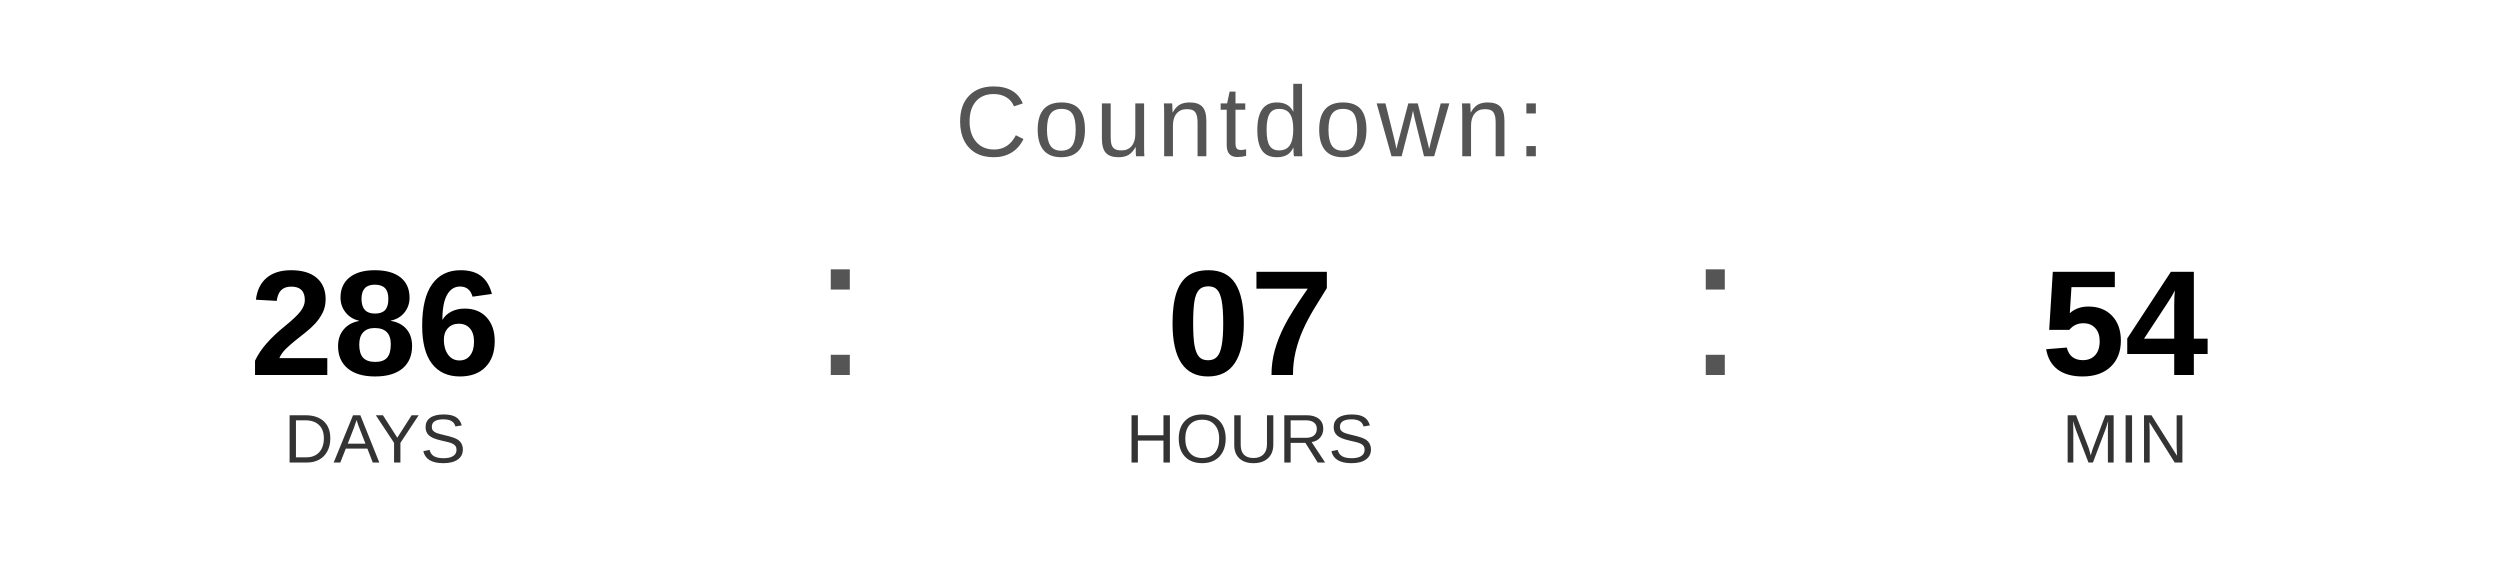
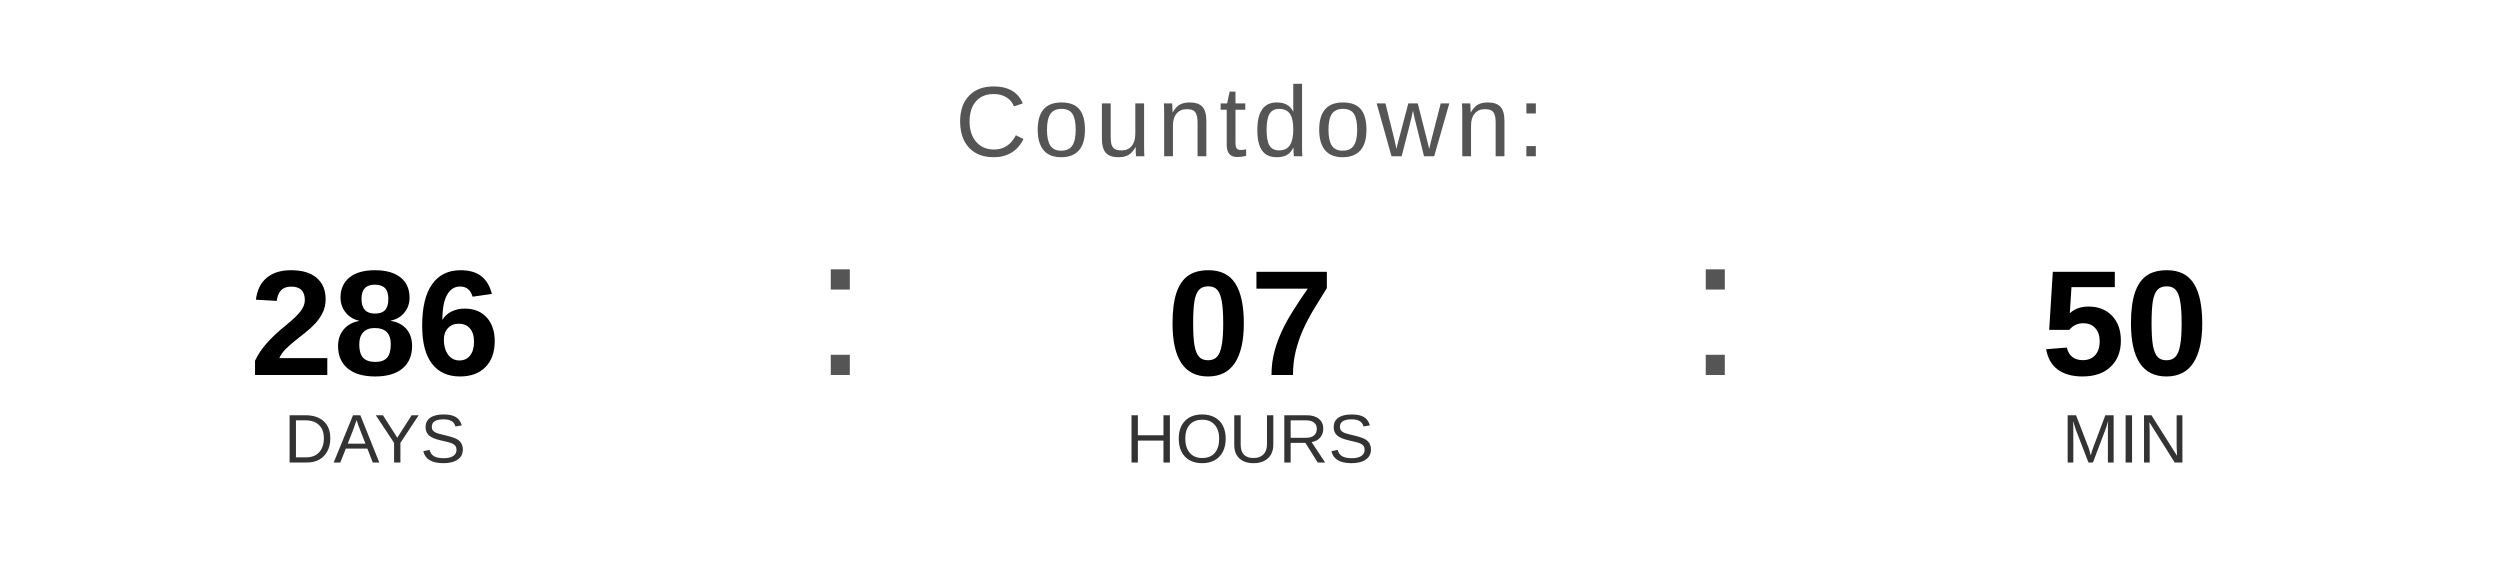
<svg xmlns="http://www.w3.org/2000/svg" width="400" height="90" viewBox="0 0 400 90">
  <text x="200" y="25" font-family="Arial, Helvetica, sans-serif" font-size="16" fill="#555555" text-anchor="middle" letter-spacing="1">
    Countdown:
  </text>
  <text x="60" y="60" font-family="Arial, Helvetica, sans-serif" font-size="24" font-weight="bold" fill="#000000" text-anchor="middle">286</text>
  <text x="60" y="74" font-family="Arial, Helvetica, sans-serif" font-size="11" fill="#333333" text-anchor="middle">DAYS</text>
  <text x="130" y="60" font-family="Arial, sans-serif" font-size="32" fill="#555555">:</text>
  <text x="200" y="60" font-family="Arial, Helvetica, sans-serif" font-size="24" font-weight="bold" fill="#000000" text-anchor="middle">07</text>
  <text x="200" y="74" font-family="Arial, Helvetica, sans-serif" font-size="11" fill="#333333" text-anchor="middle">HOURS</text>
  <text x="270" y="60" font-family="Arial, sans-serif" font-size="32" fill="#555555">:</text>
-   <text x="340" y="60" font-family="Arial, Helvetica, sans-serif" font-size="24" font-weight="bold" fill="#000000" text-anchor="middle">54</text>
+   <text x="340" y="60" font-family="Arial, Helvetica, sans-serif" font-size="24" font-weight="bold" fill="#000000" text-anchor="middle">50</text>
  <text x="340" y="74" font-family="Arial, Helvetica, sans-serif" font-size="11" fill="#333333" text-anchor="middle">MIN</text>
</svg>
